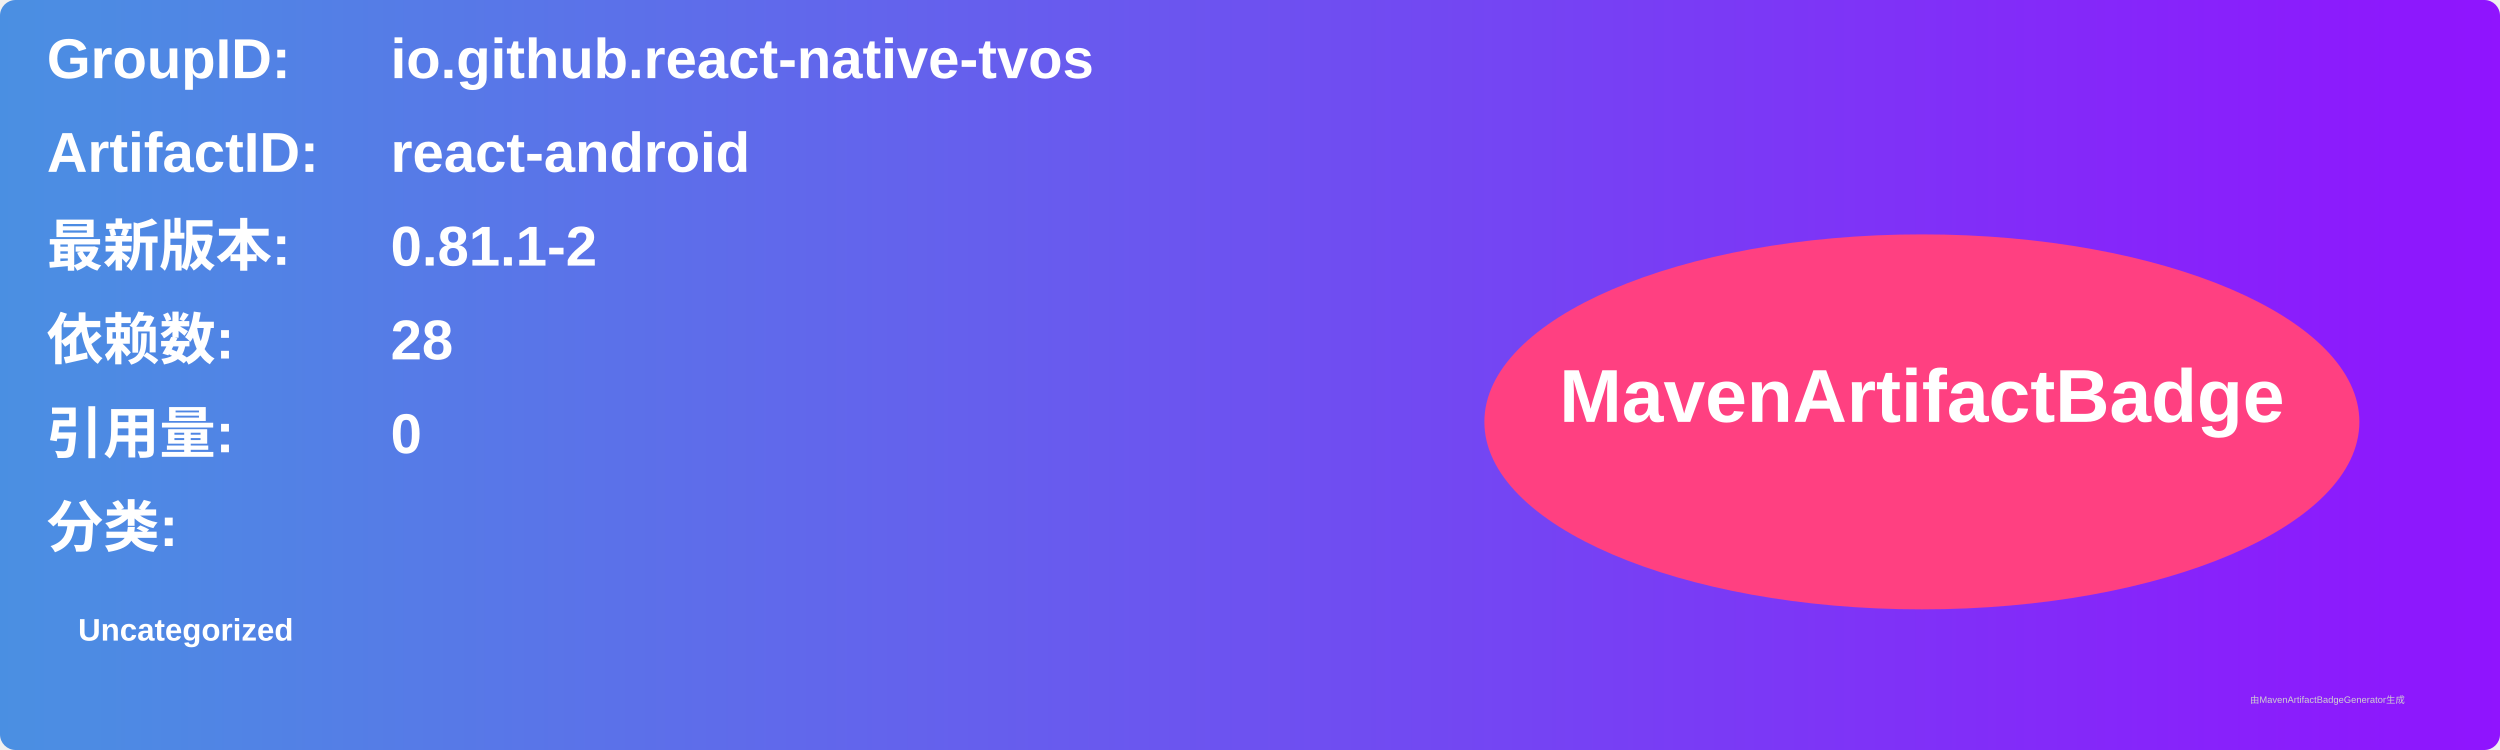
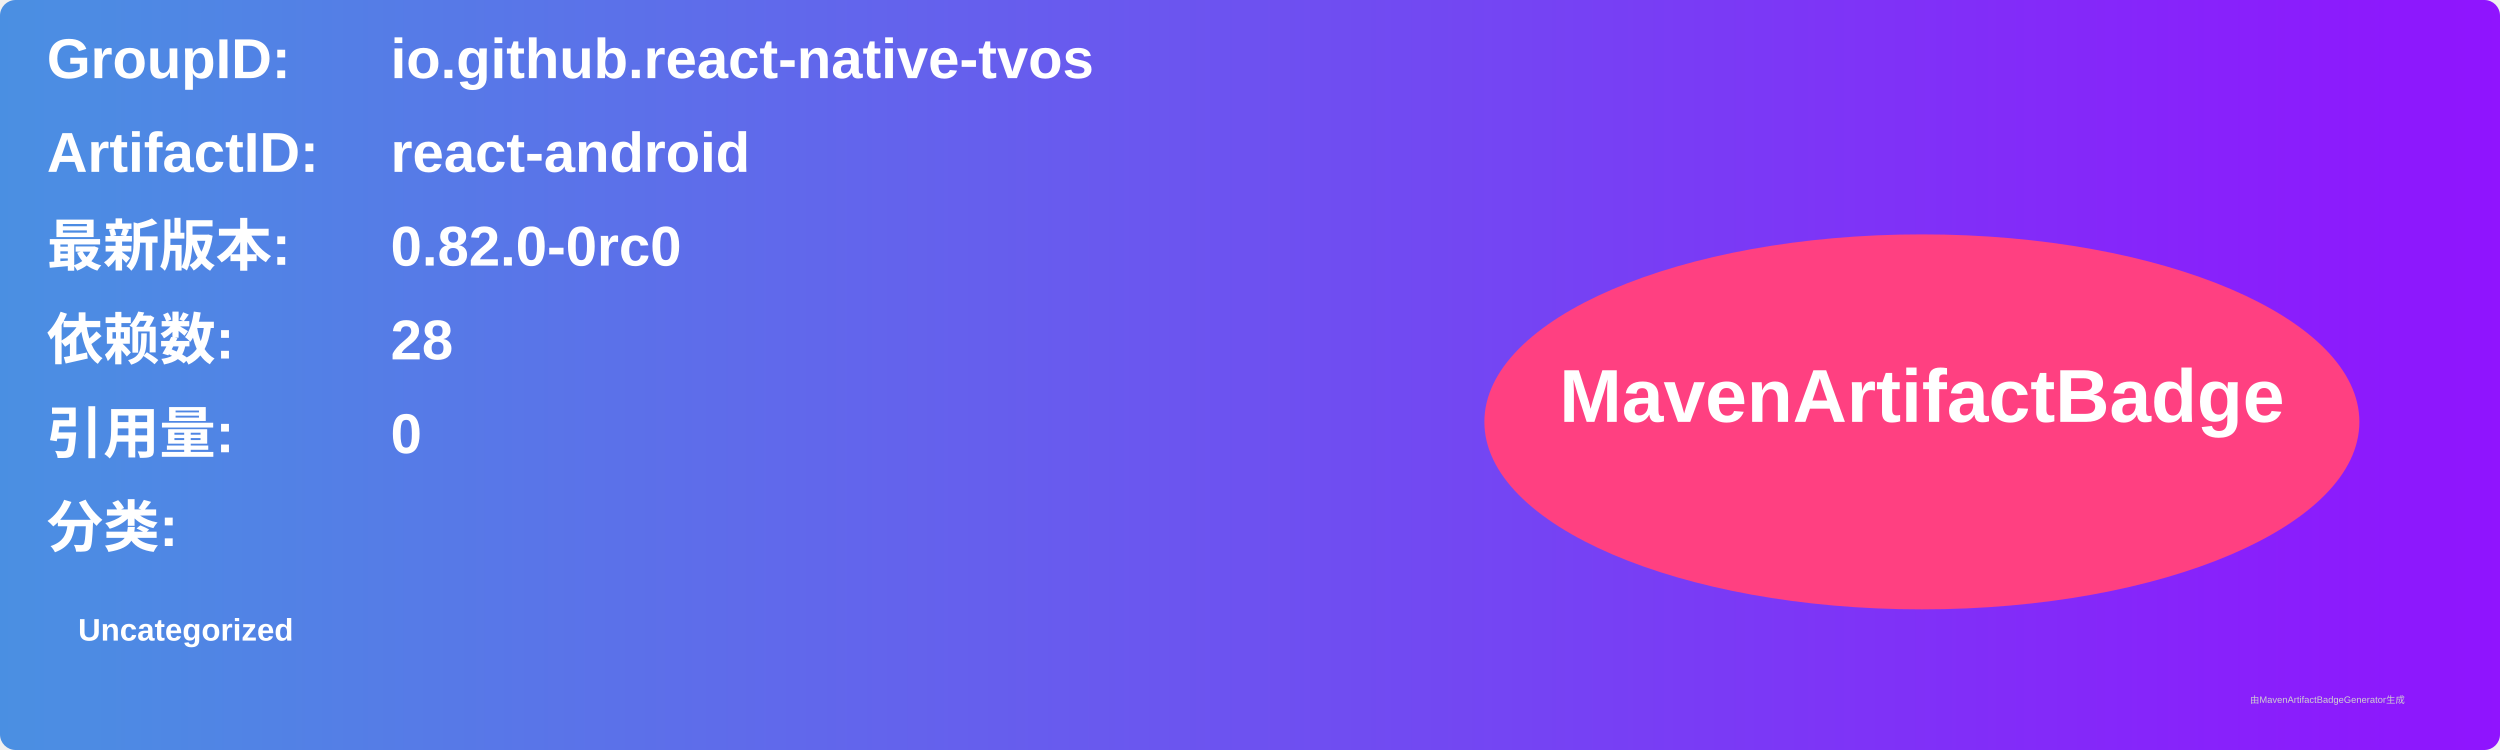
<svg xmlns="http://www.w3.org/2000/svg" width="800" height="240" viewBox="0 0 800 240">
  <linearGradient id="grad" x1="0%" y1="0%" x2="100%" y2="0%">
    <stop offset="0%" stop-color="#4a90e2" />
    <stop offset="100%" stop-color="#9013fe" />
  </linearGradient>
  <rect width="100%" height="100%" rx="5" ry="5" fill="url(#grad)" />
  <g transform="translate(15, 15)">
    <text x="0" y="10" font-family="Arial" font-size="18" fill="white" font-weight="bold" width="260">GroupID:</text>
    <text x="110" y="10" font-family="Arial" font-size="18" fill="white" font-weight="bold" width="460">io.github.react-native-tvos</text>
    <text x="0" y="40" font-family="Arial" font-size="18" fill="white" font-weight="bold" width="260">ArtifactID:</text>
    <text x="110" y="40" font-family="Arial" font-size="18" fill="white" font-weight="bold" width="460">react-android</text>
    <text x="0" y="70" font-family="Arial" font-size="18" fill="white" font-weight="bold">最新版本:</text>
    <text x="110" y="70" font-family="Arial" font-size="18" fill="white" font-weight="bold">
-       <tspan font-weight="bold">0.81.1-2</tspan>
+       <tspan font-weight="bold">0.82.0-0rc0</tspan>
    </text>
    <text x="0" y="100" font-family="Arial" font-size="18" fill="white" font-weight="bold">依赖数: </text>
    <text x="110" y="100" font-family="Arial" font-size="18" fill="white">
      <tspan font-weight="bold">28</tspan>
    </text>
    <text x="0" y="130" font-family="Arial" font-size="18" fill="white" font-weight="bold">引用量: </text>
    <text x="110" y="130" font-family="Arial" font-size="18" fill="white">
      <tspan font-weight="bold">0</tspan>
    </text>
    <text x="0" y="160" font-family="Arial" font-size="18" fill="white" font-weight="bold">分类:</text>
    <text x="10" y="190" font-family="Arial" font-size="10" fill="white">
      <tspan font-weight="bold">Uncategorized</tspan>
    </text>
    <ellipse cx="600" cy="120" rx="140" ry="60" fill="#ff4081" />
    <text x="600" y="120" text-anchor="middle" font-family="Arial" font-size="24" fill="white" font-weight="bold">MavenArtifactBadge</text>
  </g>
  <text x="720" y="225" font-family="Arial" font-size="3" fill="#d0d0d0">由MavenArtifactBadgeGenerator生成</text>
</svg>
